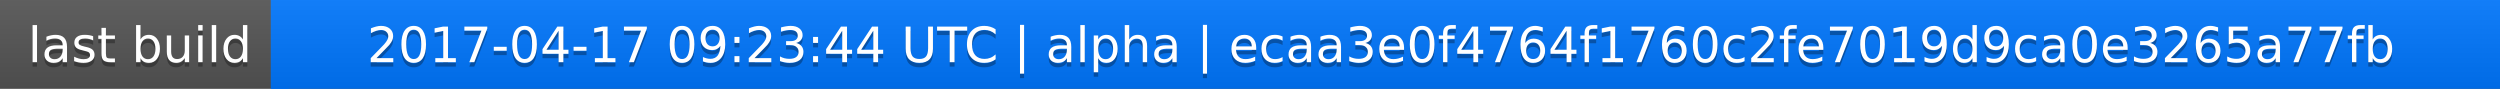
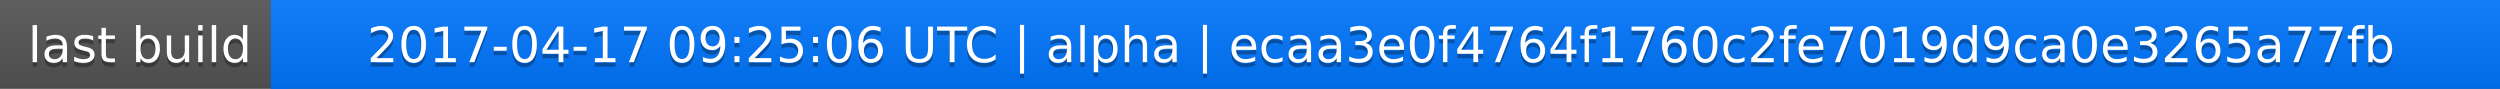
<svg xmlns="http://www.w3.org/2000/svg" width="563" height="20">
  <linearGradient id="a" x2="0" y2="100%">
    <stop offset="0" stop-color="#bbb" stop-opacity=".1" />
    <stop offset="1" stop-opacity=".1" />
  </linearGradient>
  <rect rx="0" width="563" height="20" fill="#555" />
  <rect rx="0" x="61" width="502" height="20" fill="#07f" />
  <path fill="#07f" d="M61 0h4v20h-4z" />
  <rect rx="0" width="563" height="20" fill="url(#a)" />
  <g fill="#fff" text-anchor="middle" font-family="DejaVu Sans,Verdana,Geneva,sans-serif" font-size="11">
    <text x="31.5" y="15" fill="#010101" fill-opacity=".3">last build</text>
    <text x="31.5" y="14">last build</text>
-     <text x="311" y="15" fill="#010101" fill-opacity=".3">2017-04-17 09:23:44 UTC | alpha | ecaa3e0f4764f1760c2fe7019d9ca0e3265a77fb</text>
-     <text x="311" y="14">2017-04-17 09:23:44 UTC | alpha | ecaa3e0f4764f1760c2fe7019d9ca0e3265a77fb</text>
+     <text x="311" y="15" fill="#010101" fill-opacity=".3">2017-04-17 09:25:06 UTC | alpha | ecaa3e0f4764f1760c2fe7019d9ca0e3265a77fb</text>
+     <text x="311" y="14">2017-04-17 09:25:06 UTC | alpha | ecaa3e0f4764f1760c2fe7019d9ca0e3265a77fb</text>
  </g>
</svg>
